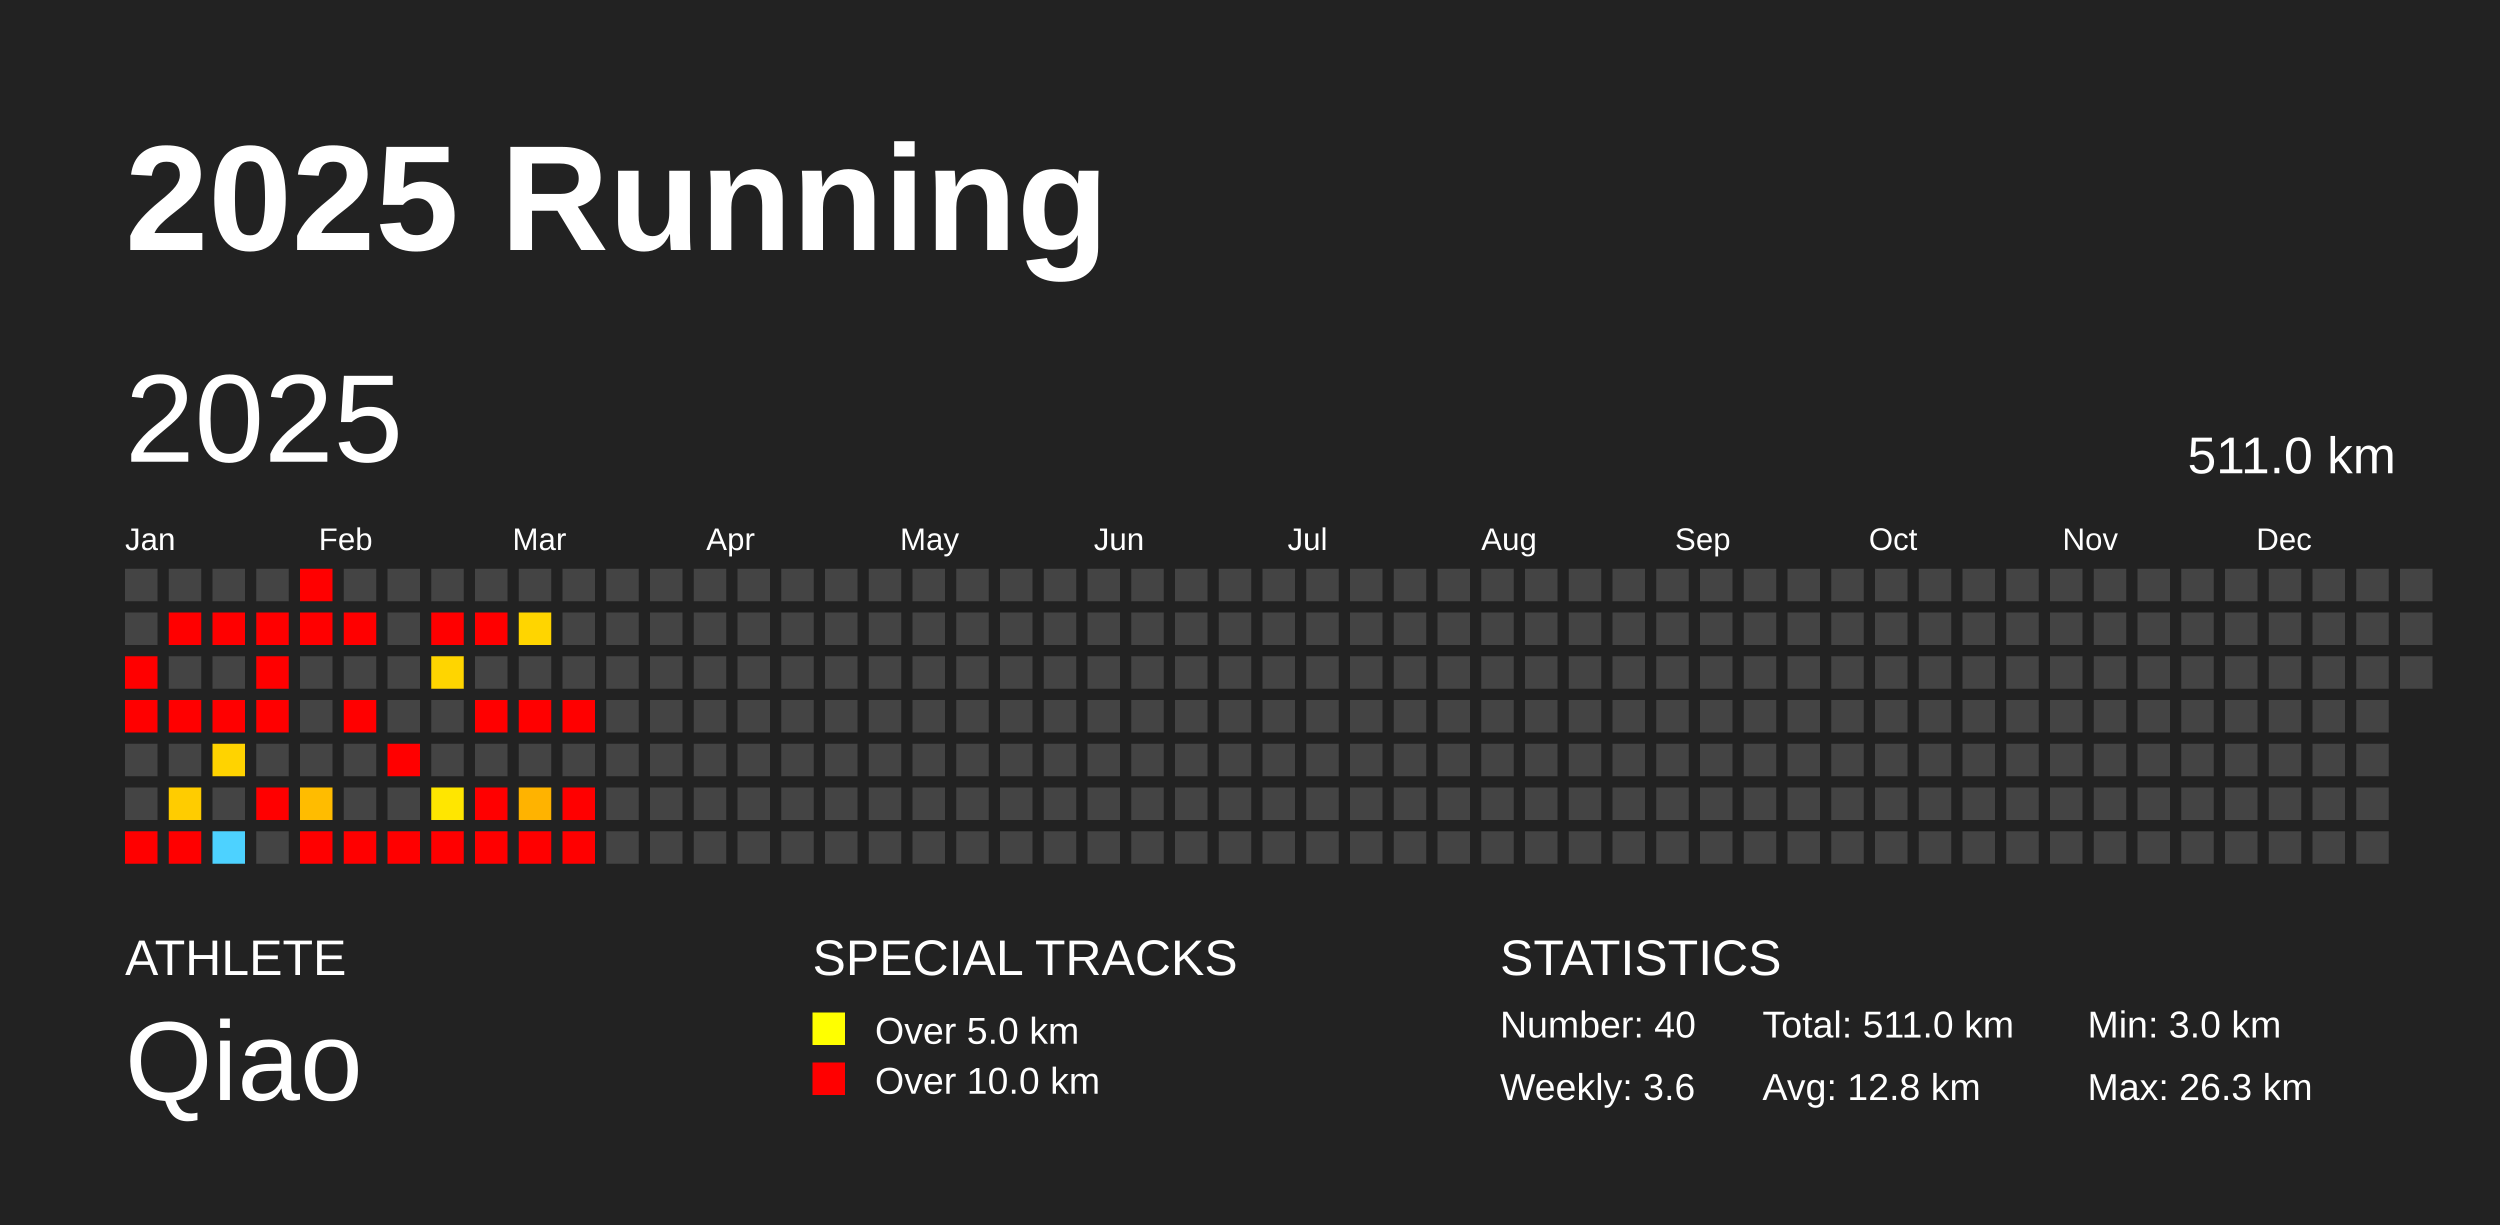
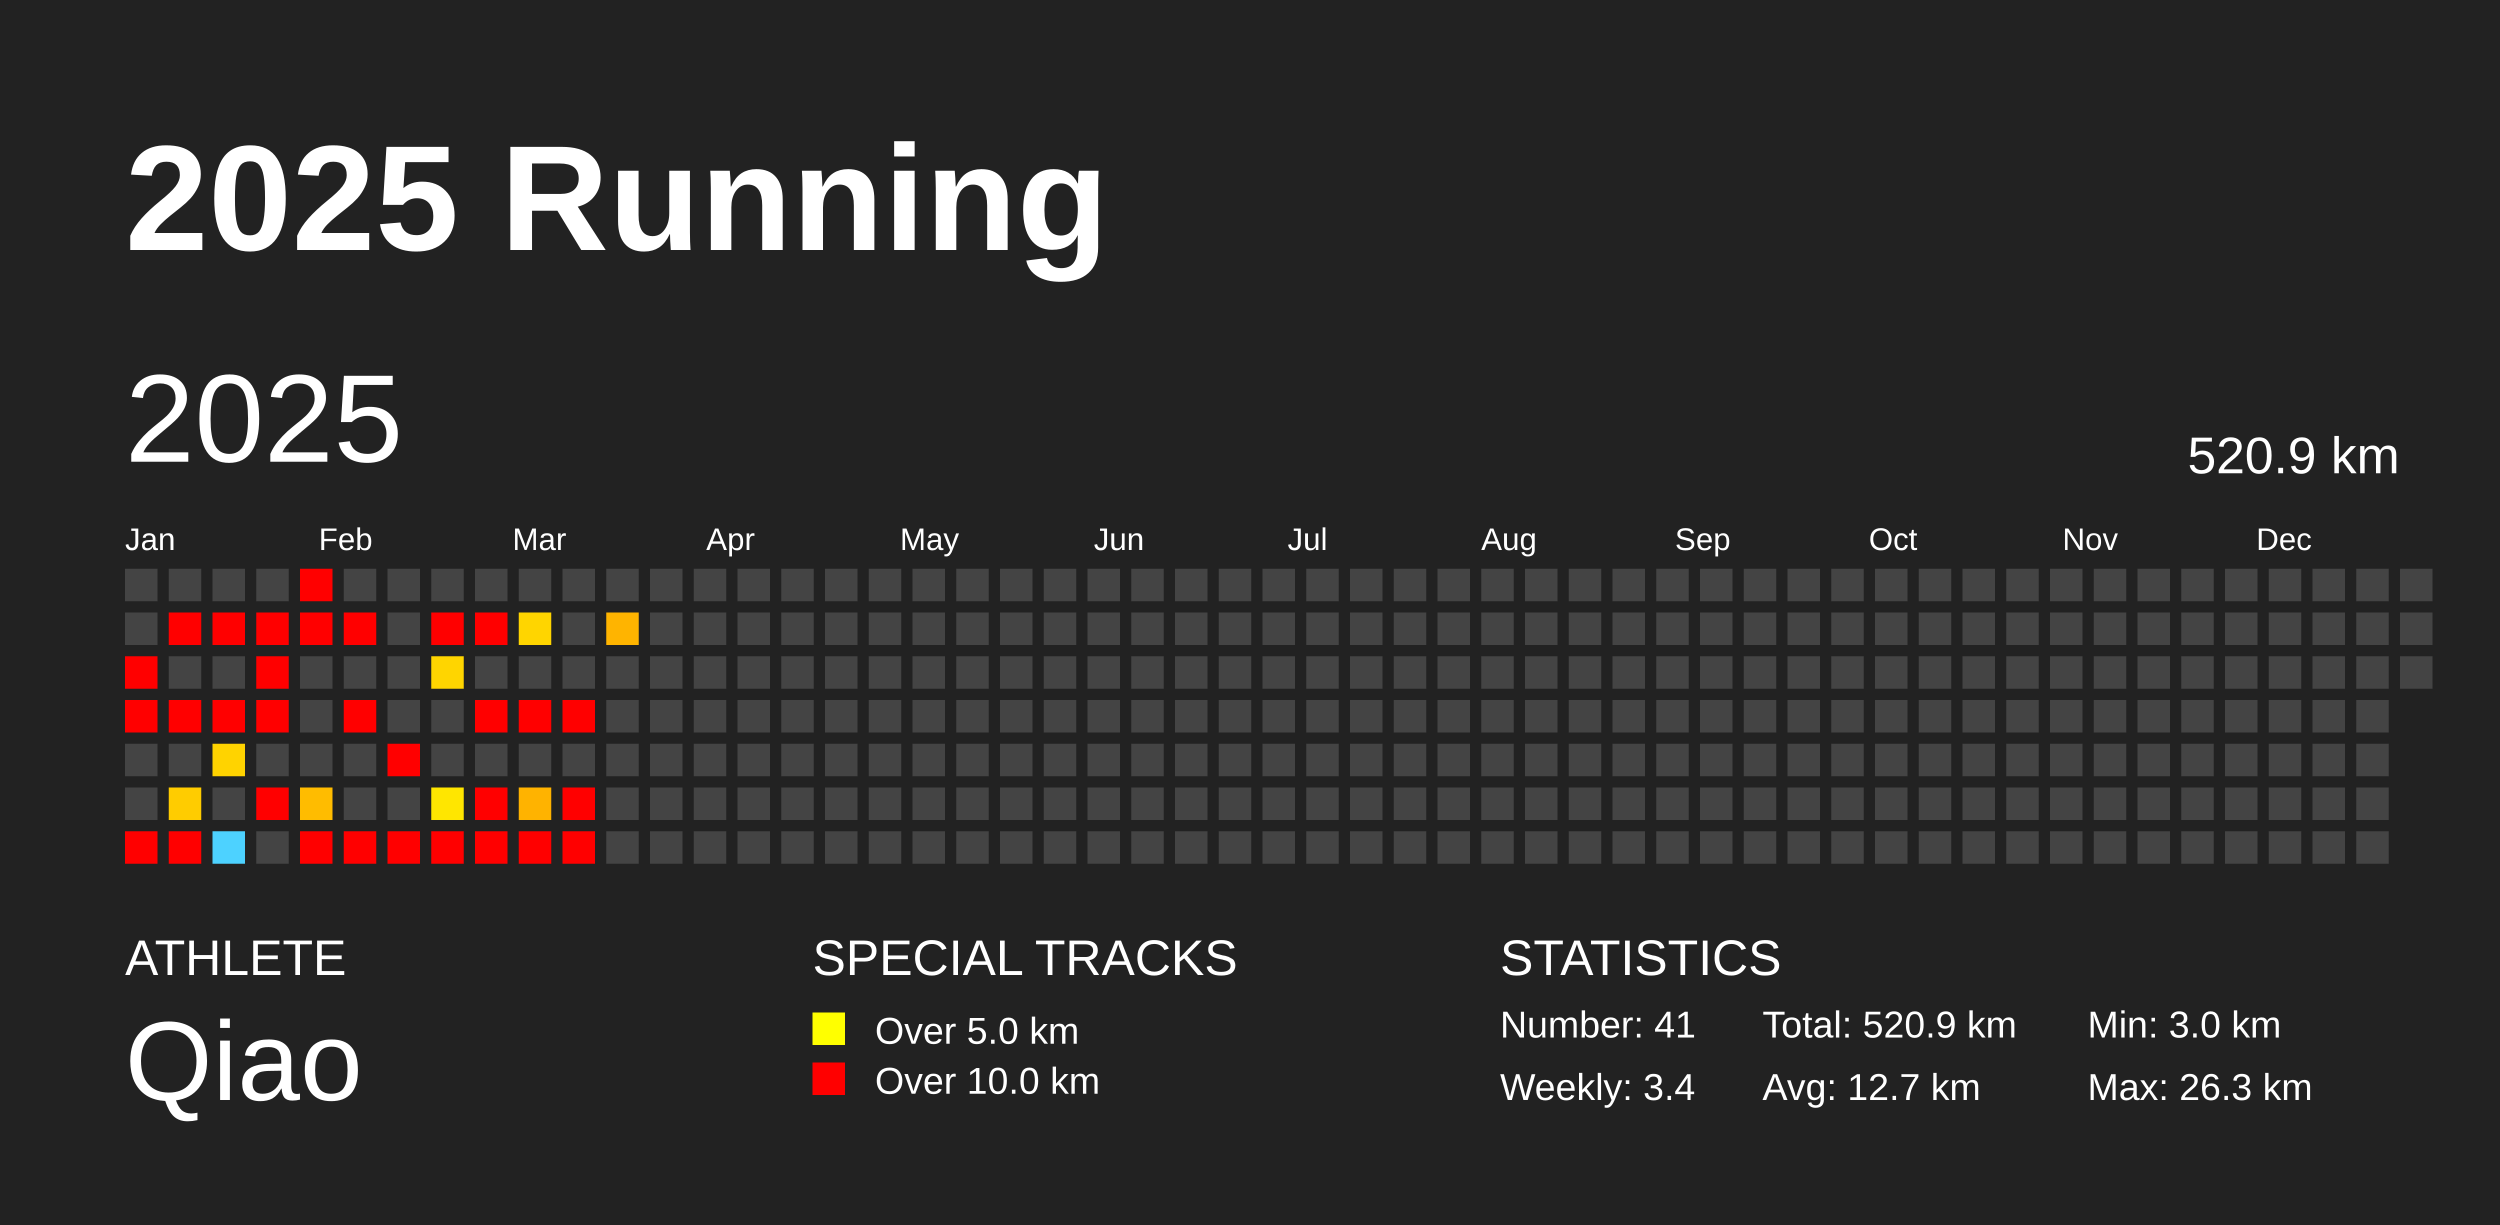
<svg xmlns="http://www.w3.org/2000/svg" baseProfile="full" height="98mm" version="1.1" viewBox="0,0,200,98" width="200mm">
  <defs />
  <rect fill="#222222" height="98" width="200" x="0" y="0" />
  <text fill="#FFFFFF" style="font-size:12px; font-family:Arial; font-weight:bold;" x="10" y="20">2025 Running</text>
  <text fill="#FFFFFF" style="font-size:4px; font-family:Arial" x="10" y="78">ATHLETE</text>
  <text fill="#FFFFFF" style="font-size:9px; font-family:Arial" x="10" y="88">Qiao</text>
  <text fill="#FFFFFF" style="font-size:4px; font-family:Arial" x="65" y="78">SPECIAL TRACKS</text>
  <rect fill="yellow" height="2.6" width="2.6" x="65" y="81" />
  <text fill="#FFFFFF" style="font-size:3px; font-family:Arial" x="70" y="83.5">Over 5.0 km</text>
  <rect fill="red" height="2.6" width="2.6" x="65" y="85" />
  <text fill="#FFFFFF" style="font-size:3px; font-family:Arial" x="70" y="87.5">Over 10.0 km</text>
  <text fill="#FFFFFF" style="font-size:4px; font-family:Arial" x="120" y="78">STATISTICS</text>
-   <text fill="#FFFFFF" style="font-size:3px; font-family:Arial" x="120" y="83">Number: 40</text>
-   <text fill="#FFFFFF" style="font-size:3px; font-family:Arial" x="120" y="88">Weekly: 3.6</text>
-   <text fill="#FFFFFF" style="font-size:3px; font-family:Arial" x="141" y="83">Total: 511.0 km</text>
-   <text fill="#FFFFFF" style="font-size:3px; font-family:Arial" x="141" y="88">Avg: 12.8 km</text>
+   <text fill="#FFFFFF" style="font-size:3px; font-family:Arial" x="120" y="83">Number: 41</text>
+   <text fill="#FFFFFF" style="font-size:3px; font-family:Arial" x="120" y="88">Weekly: 3.4</text>
+   <text fill="#FFFFFF" style="font-size:3px; font-family:Arial" x="141" y="83">Total: 520.9 km</text>
+   <text fill="#FFFFFF" style="font-size:3px; font-family:Arial" x="141" y="88">Avg: 12.7 km</text>
  <text fill="#FFFFFF" style="font-size:3px; font-family:Arial" x="167" y="83">Min: 3.0 km</text>
  <text fill="#FFFFFF" style="font-size:3px; font-family:Arial" x="167" y="88">Max: 26.3 km</text>
  <text dominant-baseline="hanging" fill="#FFFFFF" style="font-size:10.0px; font-family:Arial;" x="10" y="30">2025</text>
-   <text dominant-baseline="hanging" fill="#FFFFFF" style="font-size:4.125px; font-family:Arial;" x="175" y="35">511.0 km</text>
+   <text dominant-baseline="hanging" fill="#FFFFFF" style="font-size:4.125px; font-family:Arial;" x="175" y="35">520.9 km</text>
  <text fill="#FFFFFF" style="font-size:2.5px; font-family:Arial" x="10.0" y="44">Jan</text>
  <text fill="#FFFFFF" style="font-size:2.5px; font-family:Arial" x="25.5" y="44">Feb</text>
  <text fill="#FFFFFF" style="font-size:2.5px; font-family:Arial" x="41.0" y="44">Mar</text>
  <text fill="#FFFFFF" style="font-size:2.5px; font-family:Arial" x="56.5" y="44">Apr</text>
  <text fill="#FFFFFF" style="font-size:2.5px; font-family:Arial" x="72.0" y="44">May</text>
  <text fill="#FFFFFF" style="font-size:2.5px; font-family:Arial" x="87.5" y="44">Jun</text>
  <text fill="#FFFFFF" style="font-size:2.5px; font-family:Arial" x="103.0" y="44">Jul</text>
  <text fill="#FFFFFF" style="font-size:2.5px; font-family:Arial" x="118.5" y="44">Aug</text>
  <text fill="#FFFFFF" style="font-size:2.5px; font-family:Arial" x="134.0" y="44">Sep</text>
  <text fill="#FFFFFF" style="font-size:2.5px; font-family:Arial" x="149.5" y="44">Oct</text>
  <text fill="#FFFFFF" style="font-size:2.5px; font-family:Arial" x="165.0" y="44">Nov</text>
  <text fill="#FFFFFF" style="font-size:2.5px; font-family:Arial" x="180.5" y="44">Dec</text>
  <rect fill="#444444" height="2.6" width="2.6" x="10.0" y="45.5" />
  <rect fill="#444444" height="2.6" width="2.6" x="10.0" y="49.0" />
  <rect fill="red" height="2.6" width="2.6" x="10.0" y="52.5" />
  <rect fill="red" height="2.6" width="2.6" x="10.0" y="56.0" />
  <rect fill="#444444" height="2.6" width="2.6" x="10.0" y="59.5" />
  <rect fill="#444444" height="2.6" width="2.6" x="10.0" y="63.0" />
  <rect fill="red" height="2.6" width="2.6" x="10.0" y="66.5" />
  <rect fill="#444444" height="2.6" width="2.6" x="13.5" y="45.5" />
  <rect fill="red" height="2.6" width="2.6" x="13.5" y="49.0" />
  <rect fill="#444444" height="2.6" width="2.6" x="13.5" y="52.5" />
  <rect fill="red" height="2.6" width="2.6" x="13.5" y="56.0" />
  <rect fill="#444444" height="2.6" width="2.6" x="13.5" y="59.5" />
  <rect fill="#ffcc00" height="2.6" width="2.6" x="13.5" y="63.0" />
  <rect fill="red" height="2.6" width="2.6" x="13.5" y="66.5" />
  <rect fill="#444444" height="2.6" width="2.6" x="17.0" y="45.5" />
  <rect fill="red" height="2.6" width="2.6" x="17.0" y="49.0" />
  <rect fill="#444444" height="2.6" width="2.6" x="17.0" y="52.5" />
  <rect fill="red" height="2.6" width="2.6" x="17.0" y="56.0" />
  <rect fill="#ffd300" height="2.6" width="2.6" x="17.0" y="59.5" />
  <rect fill="#444444" height="2.6" width="2.6" x="17.0" y="63.0" />
  <rect fill="#4dd2ff" height="2.6" width="2.6" x="17.0" y="66.5" />
  <rect fill="#444444" height="2.6" width="2.6" x="20.5" y="45.5" />
  <rect fill="red" height="2.6" width="2.6" x="20.5" y="49.0" />
  <rect fill="red" height="2.6" width="2.6" x="20.5" y="52.5" />
  <rect fill="red" height="2.6" width="2.6" x="20.5" y="56.0" />
  <rect fill="#444444" height="2.6" width="2.6" x="20.5" y="59.5" />
  <rect fill="red" height="2.6" width="2.6" x="20.5" y="63.0" />
  <rect fill="#444444" height="2.6" width="2.6" x="20.5" y="66.5" />
  <rect fill="red" height="2.6" width="2.6" x="24.0" y="45.5" />
  <rect fill="red" height="2.6" width="2.6" x="24.0" y="49.0" />
  <rect fill="#444444" height="2.6" width="2.6" x="24.0" y="52.5" />
  <rect fill="#444444" height="2.6" width="2.6" x="24.0" y="56.0" />
  <rect fill="#444444" height="2.6" width="2.6" x="24.0" y="59.5" />
  <rect fill="#ffbc00" height="2.6" width="2.6" x="24.0" y="63.0" />
  <rect fill="red" height="2.6" width="2.6" x="24.0" y="66.5" />
  <rect fill="#444444" height="2.6" width="2.6" x="27.5" y="45.5" />
  <rect fill="red" height="2.6" width="2.6" x="27.5" y="49.0" />
  <rect fill="#444444" height="2.6" width="2.6" x="27.5" y="52.5" />
  <rect fill="red" height="2.6" width="2.6" x="27.5" y="56.0" />
  <rect fill="#444444" height="2.6" width="2.6" x="27.5" y="59.5" />
  <rect fill="#444444" height="2.6" width="2.6" x="27.5" y="63.0" />
  <rect fill="red" height="2.6" width="2.6" x="27.5" y="66.5" />
  <rect fill="#444444" height="2.6" width="2.6" x="31.0" y="45.5" />
  <rect fill="#444444" height="2.6" width="2.6" x="31.0" y="49.0" />
  <rect fill="#444444" height="2.6" width="2.6" x="31.0" y="52.5" />
  <rect fill="#444444" height="2.6" width="2.6" x="31.0" y="56.0" />
  <rect fill="red" height="2.6" width="2.6" x="31.0" y="59.5" />
  <rect fill="#444444" height="2.6" width="2.6" x="31.0" y="63.0" />
  <rect fill="red" height="2.6" width="2.6" x="31.0" y="66.5" />
  <rect fill="#444444" height="2.6" width="2.6" x="34.5" y="45.5" />
  <rect fill="red" height="2.6" width="2.6" x="34.5" y="49.0" />
  <rect fill="#ffd500" height="2.6" width="2.6" x="34.5" y="52.5" />
  <rect fill="#444444" height="2.6" width="2.6" x="34.5" y="56.0" />
  <rect fill="#444444" height="2.6" width="2.6" x="34.5" y="59.5" />
  <rect fill="#ffe600" height="2.6" width="2.6" x="34.5" y="63.0" />
  <rect fill="red" height="2.6" width="2.6" x="34.5" y="66.5" />
  <rect fill="#444444" height="2.6" width="2.6" x="38.0" y="45.5" />
  <rect fill="red" height="2.6" width="2.6" x="38.0" y="49.0" />
  <rect fill="#444444" height="2.6" width="2.6" x="38.0" y="52.5" />
  <rect fill="red" height="2.6" width="2.6" x="38.0" y="56.0" />
  <rect fill="#444444" height="2.6" width="2.6" x="38.0" y="59.5" />
  <rect fill="red" height="2.6" width="2.6" x="38.0" y="63.0" />
  <rect fill="red" height="2.6" width="2.6" x="38.0" y="66.5" />
  <rect fill="#444444" height="2.6" width="2.6" x="41.5" y="45.5" />
  <rect fill="#ffd500" height="2.6" width="2.6" x="41.5" y="49.0" />
  <rect fill="#444444" height="2.6" width="2.6" x="41.5" y="52.5" />
  <rect fill="red" height="2.6" width="2.6" x="41.5" y="56.0" />
  <rect fill="#444444" height="2.6" width="2.6" x="41.5" y="59.5" />
  <rect fill="#ffb300" height="2.6" width="2.6" x="41.5" y="63.0" />
  <rect fill="red" height="2.6" width="2.6" x="41.5" y="66.5" />
  <rect fill="#444444" height="2.6" width="2.6" x="45.0" y="45.5" />
  <rect fill="#444444" height="2.6" width="2.6" x="45.0" y="49.0" />
  <rect fill="#444444" height="2.6" width="2.6" x="45.0" y="52.5" />
  <rect fill="red" height="2.6" width="2.6" x="45.0" y="56.0" />
  <rect fill="#444444" height="2.6" width="2.6" x="45.0" y="59.5" />
  <rect fill="red" height="2.6" width="2.6" x="45.0" y="63.0" />
  <rect fill="red" height="2.6" width="2.6" x="45.0" y="66.5" />
  <rect fill="#444444" height="2.6" width="2.6" x="48.5" y="45.5" />
-   <rect fill="#444444" height="2.6" width="2.6" x="48.5" y="49.0" />
+   <rect fill="#ffb400" height="2.6" width="2.6" x="48.5" y="49.0" />
  <rect fill="#444444" height="2.6" width="2.6" x="48.5" y="52.5" />
  <rect fill="#444444" height="2.6" width="2.6" x="48.5" y="56.0" />
  <rect fill="#444444" height="2.6" width="2.6" x="48.5" y="59.5" />
  <rect fill="#444444" height="2.6" width="2.6" x="48.5" y="63.0" />
  <rect fill="#444444" height="2.6" width="2.6" x="48.5" y="66.5" />
  <rect fill="#444444" height="2.6" width="2.6" x="52.0" y="45.5" />
  <rect fill="#444444" height="2.6" width="2.6" x="52.0" y="49.0" />
  <rect fill="#444444" height="2.6" width="2.6" x="52.0" y="52.5" />
  <rect fill="#444444" height="2.6" width="2.6" x="52.0" y="56.0" />
  <rect fill="#444444" height="2.6" width="2.6" x="52.0" y="59.5" />
  <rect fill="#444444" height="2.6" width="2.6" x="52.0" y="63.0" />
  <rect fill="#444444" height="2.6" width="2.6" x="52.0" y="66.5" />
  <rect fill="#444444" height="2.6" width="2.6" x="55.5" y="45.5" />
  <rect fill="#444444" height="2.6" width="2.6" x="55.5" y="49.0" />
  <rect fill="#444444" height="2.6" width="2.6" x="55.5" y="52.5" />
  <rect fill="#444444" height="2.6" width="2.6" x="55.5" y="56.0" />
  <rect fill="#444444" height="2.6" width="2.6" x="55.5" y="59.5" />
  <rect fill="#444444" height="2.6" width="2.6" x="55.5" y="63.0" />
  <rect fill="#444444" height="2.6" width="2.6" x="55.5" y="66.5" />
  <rect fill="#444444" height="2.6" width="2.6" x="59.0" y="45.5" />
  <rect fill="#444444" height="2.6" width="2.6" x="59.0" y="49.0" />
  <rect fill="#444444" height="2.6" width="2.6" x="59.0" y="52.5" />
  <rect fill="#444444" height="2.6" width="2.6" x="59.0" y="56.0" />
  <rect fill="#444444" height="2.6" width="2.6" x="59.0" y="59.5" />
  <rect fill="#444444" height="2.6" width="2.6" x="59.0" y="63.0" />
  <rect fill="#444444" height="2.6" width="2.6" x="59.0" y="66.5" />
  <rect fill="#444444" height="2.6" width="2.6" x="62.5" y="45.5" />
  <rect fill="#444444" height="2.6" width="2.6" x="62.5" y="49.0" />
  <rect fill="#444444" height="2.6" width="2.6" x="62.5" y="52.5" />
  <rect fill="#444444" height="2.6" width="2.6" x="62.5" y="56.0" />
  <rect fill="#444444" height="2.6" width="2.6" x="62.5" y="59.5" />
  <rect fill="#444444" height="2.6" width="2.6" x="62.5" y="63.0" />
  <rect fill="#444444" height="2.6" width="2.6" x="62.5" y="66.5" />
  <rect fill="#444444" height="2.6" width="2.6" x="66.0" y="45.5" />
  <rect fill="#444444" height="2.6" width="2.6" x="66.0" y="49.0" />
  <rect fill="#444444" height="2.6" width="2.6" x="66.0" y="52.5" />
  <rect fill="#444444" height="2.6" width="2.6" x="66.0" y="56.0" />
  <rect fill="#444444" height="2.6" width="2.6" x="66.0" y="59.5" />
  <rect fill="#444444" height="2.6" width="2.6" x="66.0" y="63.0" />
  <rect fill="#444444" height="2.6" width="2.6" x="66.0" y="66.5" />
  <rect fill="#444444" height="2.6" width="2.6" x="69.5" y="45.5" />
  <rect fill="#444444" height="2.6" width="2.6" x="69.5" y="49.0" />
  <rect fill="#444444" height="2.6" width="2.6" x="69.5" y="52.5" />
  <rect fill="#444444" height="2.6" width="2.6" x="69.5" y="56.0" />
  <rect fill="#444444" height="2.6" width="2.6" x="69.5" y="59.5" />
  <rect fill="#444444" height="2.6" width="2.6" x="69.5" y="63.0" />
  <rect fill="#444444" height="2.6" width="2.6" x="69.5" y="66.5" />
  <rect fill="#444444" height="2.6" width="2.6" x="73.0" y="45.5" />
  <rect fill="#444444" height="2.6" width="2.6" x="73.0" y="49.0" />
  <rect fill="#444444" height="2.6" width="2.6" x="73.0" y="52.5" />
  <rect fill="#444444" height="2.6" width="2.6" x="73.0" y="56.0" />
  <rect fill="#444444" height="2.6" width="2.6" x="73.0" y="59.5" />
  <rect fill="#444444" height="2.6" width="2.6" x="73.0" y="63.0" />
  <rect fill="#444444" height="2.6" width="2.6" x="73.0" y="66.5" />
  <rect fill="#444444" height="2.6" width="2.6" x="76.5" y="45.5" />
  <rect fill="#444444" height="2.6" width="2.6" x="76.5" y="49.0" />
  <rect fill="#444444" height="2.6" width="2.6" x="76.5" y="52.5" />
  <rect fill="#444444" height="2.6" width="2.6" x="76.5" y="56.0" />
  <rect fill="#444444" height="2.6" width="2.6" x="76.5" y="59.5" />
  <rect fill="#444444" height="2.6" width="2.6" x="76.5" y="63.0" />
  <rect fill="#444444" height="2.6" width="2.6" x="76.5" y="66.5" />
  <rect fill="#444444" height="2.6" width="2.6" x="80.0" y="45.5" />
  <rect fill="#444444" height="2.6" width="2.6" x="80.0" y="49.0" />
  <rect fill="#444444" height="2.6" width="2.6" x="80.0" y="52.5" />
  <rect fill="#444444" height="2.6" width="2.6" x="80.0" y="56.0" />
  <rect fill="#444444" height="2.6" width="2.6" x="80.0" y="59.5" />
  <rect fill="#444444" height="2.6" width="2.6" x="80.0" y="63.0" />
  <rect fill="#444444" height="2.6" width="2.6" x="80.0" y="66.5" />
  <rect fill="#444444" height="2.6" width="2.6" x="83.5" y="45.5" />
  <rect fill="#444444" height="2.6" width="2.6" x="83.5" y="49.0" />
  <rect fill="#444444" height="2.6" width="2.6" x="83.5" y="52.5" />
  <rect fill="#444444" height="2.6" width="2.6" x="83.5" y="56.0" />
  <rect fill="#444444" height="2.6" width="2.6" x="83.5" y="59.5" />
  <rect fill="#444444" height="2.6" width="2.6" x="83.5" y="63.0" />
  <rect fill="#444444" height="2.6" width="2.6" x="83.5" y="66.5" />
  <rect fill="#444444" height="2.6" width="2.6" x="87.0" y="45.5" />
  <rect fill="#444444" height="2.6" width="2.6" x="87.0" y="49.0" />
  <rect fill="#444444" height="2.6" width="2.6" x="87.0" y="52.5" />
  <rect fill="#444444" height="2.6" width="2.6" x="87.0" y="56.0" />
  <rect fill="#444444" height="2.6" width="2.6" x="87.0" y="59.5" />
  <rect fill="#444444" height="2.6" width="2.6" x="87.0" y="63.0" />
  <rect fill="#444444" height="2.6" width="2.6" x="87.0" y="66.5" />
  <rect fill="#444444" height="2.6" width="2.6" x="90.5" y="45.5" />
  <rect fill="#444444" height="2.6" width="2.6" x="90.5" y="49.0" />
  <rect fill="#444444" height="2.6" width="2.6" x="90.5" y="52.5" />
  <rect fill="#444444" height="2.6" width="2.6" x="90.5" y="56.0" />
  <rect fill="#444444" height="2.6" width="2.6" x="90.5" y="59.5" />
  <rect fill="#444444" height="2.6" width="2.6" x="90.5" y="63.0" />
  <rect fill="#444444" height="2.6" width="2.6" x="90.5" y="66.5" />
  <rect fill="#444444" height="2.6" width="2.6" x="94.0" y="45.5" />
  <rect fill="#444444" height="2.6" width="2.6" x="94.0" y="49.0" />
  <rect fill="#444444" height="2.6" width="2.6" x="94.0" y="52.5" />
  <rect fill="#444444" height="2.6" width="2.6" x="94.0" y="56.0" />
  <rect fill="#444444" height="2.6" width="2.6" x="94.0" y="59.5" />
  <rect fill="#444444" height="2.6" width="2.6" x="94.0" y="63.0" />
  <rect fill="#444444" height="2.6" width="2.6" x="94.0" y="66.5" />
  <rect fill="#444444" height="2.6" width="2.6" x="97.5" y="45.5" />
  <rect fill="#444444" height="2.6" width="2.6" x="97.5" y="49.0" />
  <rect fill="#444444" height="2.6" width="2.6" x="97.5" y="52.5" />
  <rect fill="#444444" height="2.6" width="2.6" x="97.5" y="56.0" />
  <rect fill="#444444" height="2.6" width="2.6" x="97.5" y="59.5" />
  <rect fill="#444444" height="2.6" width="2.6" x="97.5" y="63.0" />
  <rect fill="#444444" height="2.6" width="2.6" x="97.5" y="66.5" />
  <rect fill="#444444" height="2.6" width="2.6" x="101.0" y="45.5" />
  <rect fill="#444444" height="2.6" width="2.6" x="101.0" y="49.0" />
  <rect fill="#444444" height="2.6" width="2.6" x="101.0" y="52.5" />
  <rect fill="#444444" height="2.6" width="2.6" x="101.0" y="56.0" />
  <rect fill="#444444" height="2.6" width="2.6" x="101.0" y="59.5" />
  <rect fill="#444444" height="2.6" width="2.6" x="101.0" y="63.0" />
  <rect fill="#444444" height="2.6" width="2.6" x="101.0" y="66.5" />
  <rect fill="#444444" height="2.6" width="2.6" x="104.5" y="45.5" />
  <rect fill="#444444" height="2.6" width="2.6" x="104.5" y="49.0" />
  <rect fill="#444444" height="2.6" width="2.6" x="104.5" y="52.5" />
  <rect fill="#444444" height="2.6" width="2.6" x="104.5" y="56.0" />
  <rect fill="#444444" height="2.6" width="2.6" x="104.5" y="59.5" />
  <rect fill="#444444" height="2.6" width="2.6" x="104.5" y="63.0" />
  <rect fill="#444444" height="2.6" width="2.6" x="104.5" y="66.5" />
  <rect fill="#444444" height="2.6" width="2.6" x="108.0" y="45.5" />
  <rect fill="#444444" height="2.6" width="2.6" x="108.0" y="49.0" />
  <rect fill="#444444" height="2.6" width="2.6" x="108.0" y="52.5" />
  <rect fill="#444444" height="2.6" width="2.6" x="108.0" y="56.0" />
  <rect fill="#444444" height="2.6" width="2.6" x="108.0" y="59.5" />
  <rect fill="#444444" height="2.6" width="2.6" x="108.0" y="63.0" />
  <rect fill="#444444" height="2.6" width="2.6" x="108.0" y="66.5" />
  <rect fill="#444444" height="2.6" width="2.6" x="111.5" y="45.5" />
  <rect fill="#444444" height="2.6" width="2.6" x="111.5" y="49.0" />
  <rect fill="#444444" height="2.6" width="2.6" x="111.5" y="52.5" />
  <rect fill="#444444" height="2.6" width="2.6" x="111.5" y="56.0" />
  <rect fill="#444444" height="2.6" width="2.6" x="111.5" y="59.5" />
  <rect fill="#444444" height="2.6" width="2.6" x="111.5" y="63.0" />
  <rect fill="#444444" height="2.6" width="2.6" x="111.5" y="66.5" />
  <rect fill="#444444" height="2.6" width="2.6" x="115.0" y="45.5" />
  <rect fill="#444444" height="2.6" width="2.6" x="115.0" y="49.0" />
  <rect fill="#444444" height="2.6" width="2.6" x="115.0" y="52.5" />
  <rect fill="#444444" height="2.6" width="2.6" x="115.0" y="56.0" />
  <rect fill="#444444" height="2.6" width="2.6" x="115.0" y="59.5" />
  <rect fill="#444444" height="2.6" width="2.6" x="115.0" y="63.0" />
  <rect fill="#444444" height="2.6" width="2.6" x="115.0" y="66.5" />
  <rect fill="#444444" height="2.6" width="2.6" x="118.5" y="45.5" />
  <rect fill="#444444" height="2.6" width="2.6" x="118.5" y="49.0" />
  <rect fill="#444444" height="2.6" width="2.6" x="118.5" y="52.5" />
  <rect fill="#444444" height="2.6" width="2.6" x="118.5" y="56.0" />
  <rect fill="#444444" height="2.6" width="2.6" x="118.5" y="59.5" />
  <rect fill="#444444" height="2.6" width="2.6" x="118.5" y="63.0" />
  <rect fill="#444444" height="2.6" width="2.6" x="118.5" y="66.5" />
  <rect fill="#444444" height="2.6" width="2.6" x="122.0" y="45.5" />
  <rect fill="#444444" height="2.6" width="2.6" x="122.0" y="49.0" />
  <rect fill="#444444" height="2.6" width="2.6" x="122.0" y="52.5" />
  <rect fill="#444444" height="2.6" width="2.6" x="122.0" y="56.0" />
  <rect fill="#444444" height="2.6" width="2.6" x="122.0" y="59.5" />
  <rect fill="#444444" height="2.6" width="2.6" x="122.0" y="63.0" />
  <rect fill="#444444" height="2.6" width="2.6" x="122.0" y="66.5" />
  <rect fill="#444444" height="2.6" width="2.6" x="125.5" y="45.5" />
  <rect fill="#444444" height="2.6" width="2.6" x="125.5" y="49.0" />
  <rect fill="#444444" height="2.6" width="2.6" x="125.5" y="52.5" />
  <rect fill="#444444" height="2.6" width="2.6" x="125.5" y="56.0" />
  <rect fill="#444444" height="2.6" width="2.6" x="125.5" y="59.5" />
  <rect fill="#444444" height="2.6" width="2.6" x="125.5" y="63.0" />
  <rect fill="#444444" height="2.6" width="2.6" x="125.5" y="66.5" />
  <rect fill="#444444" height="2.6" width="2.6" x="129.0" y="45.5" />
  <rect fill="#444444" height="2.6" width="2.6" x="129.0" y="49.0" />
  <rect fill="#444444" height="2.6" width="2.6" x="129.0" y="52.5" />
  <rect fill="#444444" height="2.6" width="2.6" x="129.0" y="56.0" />
  <rect fill="#444444" height="2.6" width="2.6" x="129.0" y="59.5" />
  <rect fill="#444444" height="2.6" width="2.6" x="129.0" y="63.0" />
  <rect fill="#444444" height="2.6" width="2.6" x="129.0" y="66.5" />
  <rect fill="#444444" height="2.6" width="2.6" x="132.5" y="45.5" />
  <rect fill="#444444" height="2.6" width="2.6" x="132.5" y="49.0" />
  <rect fill="#444444" height="2.6" width="2.6" x="132.5" y="52.5" />
  <rect fill="#444444" height="2.6" width="2.6" x="132.5" y="56.0" />
  <rect fill="#444444" height="2.6" width="2.6" x="132.5" y="59.5" />
  <rect fill="#444444" height="2.6" width="2.6" x="132.5" y="63.0" />
  <rect fill="#444444" height="2.6" width="2.6" x="132.5" y="66.5" />
  <rect fill="#444444" height="2.6" width="2.6" x="136.0" y="45.5" />
  <rect fill="#444444" height="2.6" width="2.6" x="136.0" y="49.0" />
  <rect fill="#444444" height="2.6" width="2.6" x="136.0" y="52.5" />
  <rect fill="#444444" height="2.6" width="2.6" x="136.0" y="56.0" />
  <rect fill="#444444" height="2.6" width="2.6" x="136.0" y="59.5" />
  <rect fill="#444444" height="2.6" width="2.6" x="136.0" y="63.0" />
  <rect fill="#444444" height="2.6" width="2.6" x="136.0" y="66.5" />
  <rect fill="#444444" height="2.6" width="2.6" x="139.5" y="45.5" />
  <rect fill="#444444" height="2.6" width="2.6" x="139.5" y="49.0" />
  <rect fill="#444444" height="2.6" width="2.6" x="139.5" y="52.5" />
  <rect fill="#444444" height="2.6" width="2.6" x="139.5" y="56.0" />
  <rect fill="#444444" height="2.6" width="2.6" x="139.5" y="59.5" />
  <rect fill="#444444" height="2.6" width="2.6" x="139.5" y="63.0" />
  <rect fill="#444444" height="2.6" width="2.6" x="139.5" y="66.5" />
  <rect fill="#444444" height="2.6" width="2.6" x="143.0" y="45.5" />
  <rect fill="#444444" height="2.6" width="2.6" x="143.0" y="49.0" />
  <rect fill="#444444" height="2.6" width="2.6" x="143.0" y="52.5" />
  <rect fill="#444444" height="2.6" width="2.6" x="143.0" y="56.0" />
  <rect fill="#444444" height="2.6" width="2.6" x="143.0" y="59.5" />
  <rect fill="#444444" height="2.6" width="2.6" x="143.0" y="63.0" />
  <rect fill="#444444" height="2.6" width="2.6" x="143.0" y="66.5" />
  <rect fill="#444444" height="2.6" width="2.6" x="146.5" y="45.5" />
  <rect fill="#444444" height="2.6" width="2.6" x="146.5" y="49.0" />
  <rect fill="#444444" height="2.6" width="2.6" x="146.5" y="52.5" />
  <rect fill="#444444" height="2.6" width="2.6" x="146.5" y="56.0" />
  <rect fill="#444444" height="2.6" width="2.6" x="146.5" y="59.5" />
  <rect fill="#444444" height="2.6" width="2.6" x="146.5" y="63.0" />
  <rect fill="#444444" height="2.6" width="2.6" x="146.5" y="66.5" />
  <rect fill="#444444" height="2.6" width="2.6" x="150.0" y="45.5" />
  <rect fill="#444444" height="2.6" width="2.6" x="150.0" y="49.0" />
  <rect fill="#444444" height="2.6" width="2.6" x="150.0" y="52.5" />
  <rect fill="#444444" height="2.6" width="2.6" x="150.0" y="56.0" />
  <rect fill="#444444" height="2.6" width="2.6" x="150.0" y="59.5" />
  <rect fill="#444444" height="2.6" width="2.6" x="150.0" y="63.0" />
  <rect fill="#444444" height="2.6" width="2.6" x="150.0" y="66.5" />
  <rect fill="#444444" height="2.6" width="2.6" x="153.5" y="45.5" />
  <rect fill="#444444" height="2.6" width="2.6" x="153.5" y="49.0" />
  <rect fill="#444444" height="2.6" width="2.6" x="153.5" y="52.5" />
  <rect fill="#444444" height="2.6" width="2.6" x="153.5" y="56.0" />
  <rect fill="#444444" height="2.6" width="2.6" x="153.5" y="59.5" />
  <rect fill="#444444" height="2.6" width="2.6" x="153.5" y="63.0" />
  <rect fill="#444444" height="2.6" width="2.6" x="153.5" y="66.5" />
  <rect fill="#444444" height="2.6" width="2.6" x="157.0" y="45.5" />
  <rect fill="#444444" height="2.6" width="2.6" x="157.0" y="49.0" />
  <rect fill="#444444" height="2.6" width="2.6" x="157.0" y="52.5" />
  <rect fill="#444444" height="2.6" width="2.6" x="157.0" y="56.0" />
  <rect fill="#444444" height="2.6" width="2.6" x="157.0" y="59.5" />
  <rect fill="#444444" height="2.6" width="2.6" x="157.0" y="63.0" />
  <rect fill="#444444" height="2.6" width="2.6" x="157.0" y="66.5" />
  <rect fill="#444444" height="2.6" width="2.6" x="160.5" y="45.5" />
  <rect fill="#444444" height="2.6" width="2.6" x="160.5" y="49.0" />
  <rect fill="#444444" height="2.6" width="2.6" x="160.5" y="52.5" />
  <rect fill="#444444" height="2.6" width="2.6" x="160.5" y="56.0" />
  <rect fill="#444444" height="2.6" width="2.6" x="160.5" y="59.5" />
  <rect fill="#444444" height="2.6" width="2.6" x="160.5" y="63.0" />
  <rect fill="#444444" height="2.6" width="2.6" x="160.5" y="66.5" />
  <rect fill="#444444" height="2.6" width="2.6" x="164.0" y="45.5" />
  <rect fill="#444444" height="2.6" width="2.6" x="164.0" y="49.0" />
  <rect fill="#444444" height="2.6" width="2.6" x="164.0" y="52.5" />
  <rect fill="#444444" height="2.6" width="2.6" x="164.0" y="56.0" />
  <rect fill="#444444" height="2.6" width="2.6" x="164.0" y="59.5" />
  <rect fill="#444444" height="2.6" width="2.6" x="164.0" y="63.0" />
  <rect fill="#444444" height="2.6" width="2.6" x="164.0" y="66.5" />
  <rect fill="#444444" height="2.6" width="2.6" x="167.5" y="45.5" />
  <rect fill="#444444" height="2.6" width="2.6" x="167.5" y="49.0" />
  <rect fill="#444444" height="2.6" width="2.6" x="167.5" y="52.5" />
  <rect fill="#444444" height="2.6" width="2.6" x="167.5" y="56.0" />
  <rect fill="#444444" height="2.6" width="2.6" x="167.5" y="59.5" />
  <rect fill="#444444" height="2.6" width="2.6" x="167.5" y="63.0" />
  <rect fill="#444444" height="2.6" width="2.6" x="167.5" y="66.5" />
  <rect fill="#444444" height="2.6" width="2.6" x="171.0" y="45.5" />
  <rect fill="#444444" height="2.6" width="2.6" x="171.0" y="49.0" />
  <rect fill="#444444" height="2.6" width="2.6" x="171.0" y="52.5" />
  <rect fill="#444444" height="2.6" width="2.6" x="171.0" y="56.0" />
  <rect fill="#444444" height="2.6" width="2.6" x="171.0" y="59.5" />
  <rect fill="#444444" height="2.6" width="2.6" x="171.0" y="63.0" />
  <rect fill="#444444" height="2.6" width="2.6" x="171.0" y="66.5" />
  <rect fill="#444444" height="2.6" width="2.6" x="174.5" y="45.5" />
  <rect fill="#444444" height="2.6" width="2.6" x="174.5" y="49.0" />
  <rect fill="#444444" height="2.6" width="2.6" x="174.5" y="52.5" />
  <rect fill="#444444" height="2.6" width="2.6" x="174.5" y="56.0" />
  <rect fill="#444444" height="2.6" width="2.6" x="174.5" y="59.5" />
  <rect fill="#444444" height="2.6" width="2.6" x="174.5" y="63.0" />
  <rect fill="#444444" height="2.6" width="2.6" x="174.5" y="66.5" />
  <rect fill="#444444" height="2.6" width="2.6" x="178.0" y="45.5" />
  <rect fill="#444444" height="2.6" width="2.6" x="178.0" y="49.0" />
  <rect fill="#444444" height="2.6" width="2.6" x="178.0" y="52.5" />
  <rect fill="#444444" height="2.6" width="2.6" x="178.0" y="56.0" />
  <rect fill="#444444" height="2.6" width="2.6" x="178.0" y="59.5" />
  <rect fill="#444444" height="2.6" width="2.6" x="178.0" y="63.0" />
  <rect fill="#444444" height="2.6" width="2.6" x="178.0" y="66.5" />
  <rect fill="#444444" height="2.6" width="2.6" x="181.5" y="45.5" />
  <rect fill="#444444" height="2.6" width="2.6" x="181.5" y="49.0" />
  <rect fill="#444444" height="2.6" width="2.6" x="181.5" y="52.5" />
  <rect fill="#444444" height="2.6" width="2.6" x="181.5" y="56.0" />
  <rect fill="#444444" height="2.6" width="2.6" x="181.5" y="59.5" />
  <rect fill="#444444" height="2.6" width="2.6" x="181.5" y="63.0" />
  <rect fill="#444444" height="2.6" width="2.6" x="181.5" y="66.5" />
  <rect fill="#444444" height="2.6" width="2.6" x="185.0" y="45.5" />
  <rect fill="#444444" height="2.6" width="2.6" x="185.0" y="49.0" />
  <rect fill="#444444" height="2.6" width="2.6" x="185.0" y="52.5" />
  <rect fill="#444444" height="2.6" width="2.6" x="185.0" y="56.0" />
  <rect fill="#444444" height="2.6" width="2.6" x="185.0" y="59.5" />
  <rect fill="#444444" height="2.6" width="2.6" x="185.0" y="63.0" />
  <rect fill="#444444" height="2.6" width="2.6" x="185.0" y="66.5" />
  <rect fill="#444444" height="2.6" width="2.6" x="188.5" y="45.5" />
  <rect fill="#444444" height="2.6" width="2.6" x="188.5" y="49.0" />
  <rect fill="#444444" height="2.6" width="2.6" x="188.5" y="52.5" />
  <rect fill="#444444" height="2.6" width="2.6" x="188.5" y="56.0" />
  <rect fill="#444444" height="2.6" width="2.6" x="188.5" y="59.5" />
  <rect fill="#444444" height="2.6" width="2.6" x="188.5" y="63.0" />
  <rect fill="#444444" height="2.6" width="2.6" x="188.5" y="66.5" />
  <rect fill="#444444" height="2.6" width="2.6" x="192.0" y="45.5" />
  <rect fill="#444444" height="2.6" width="2.6" x="192.0" y="49.0" />
  <rect fill="#444444" height="2.6" width="2.6" x="192.0" y="52.5" />
</svg>
